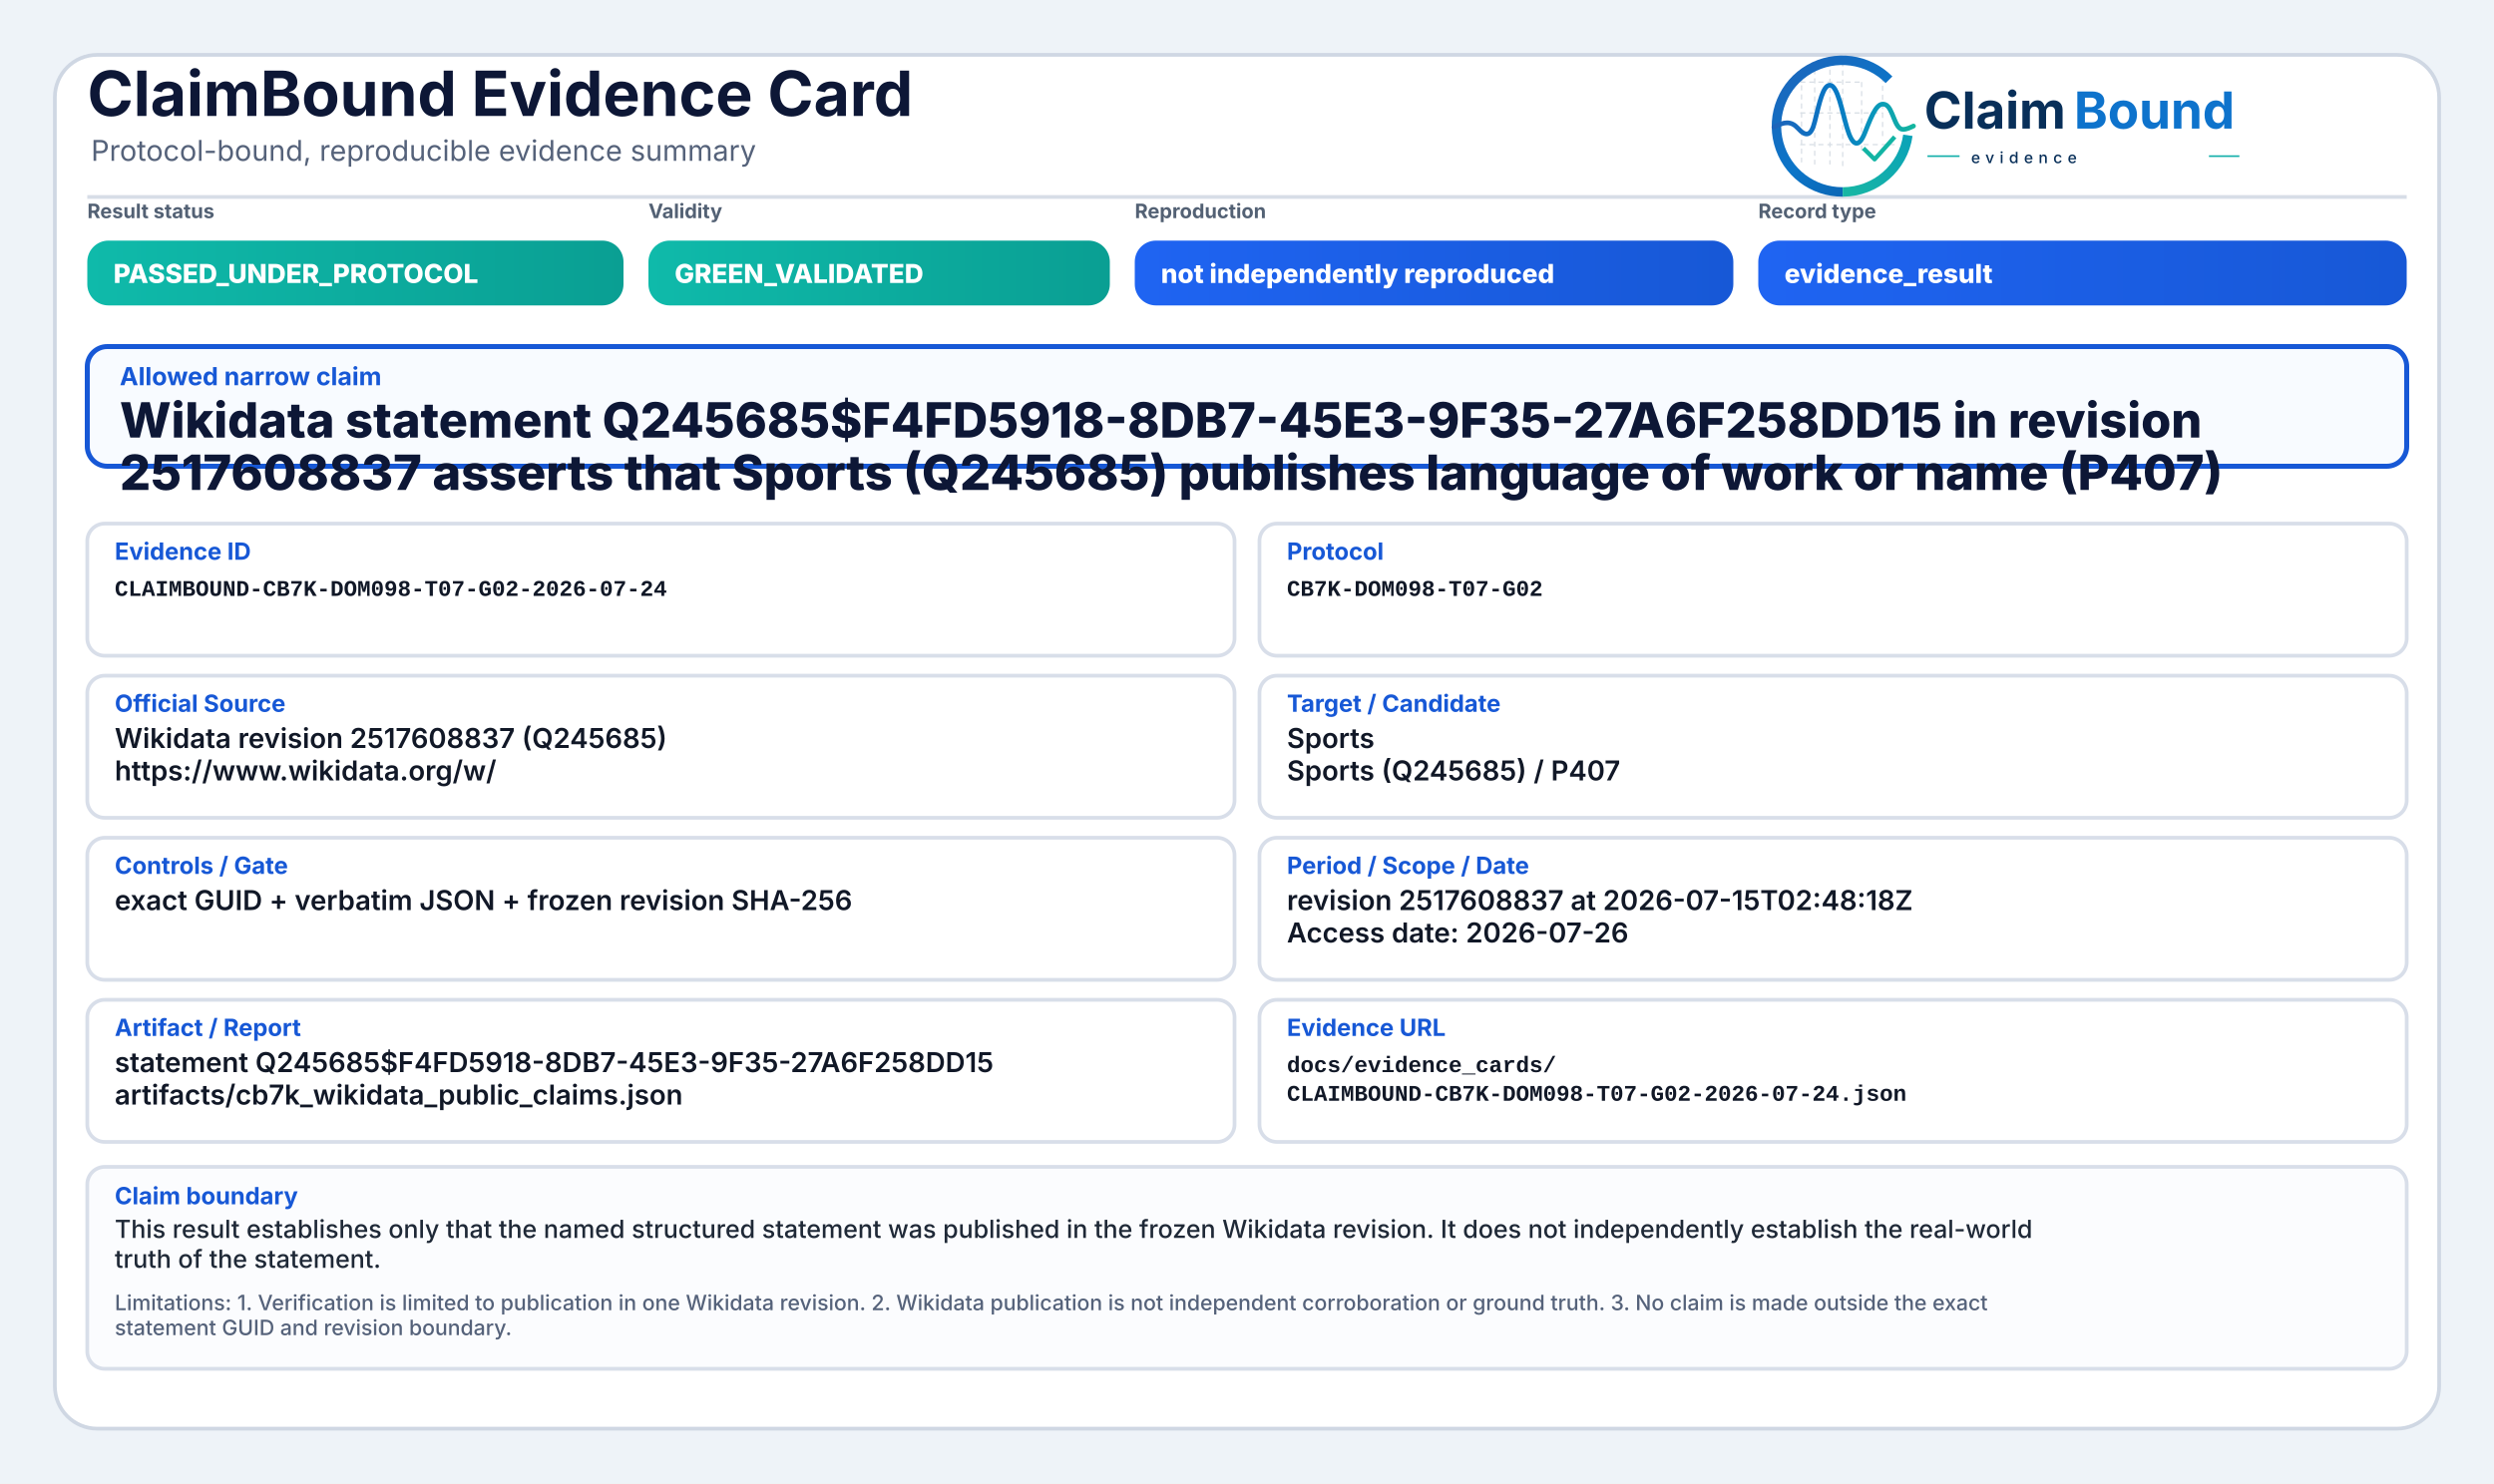
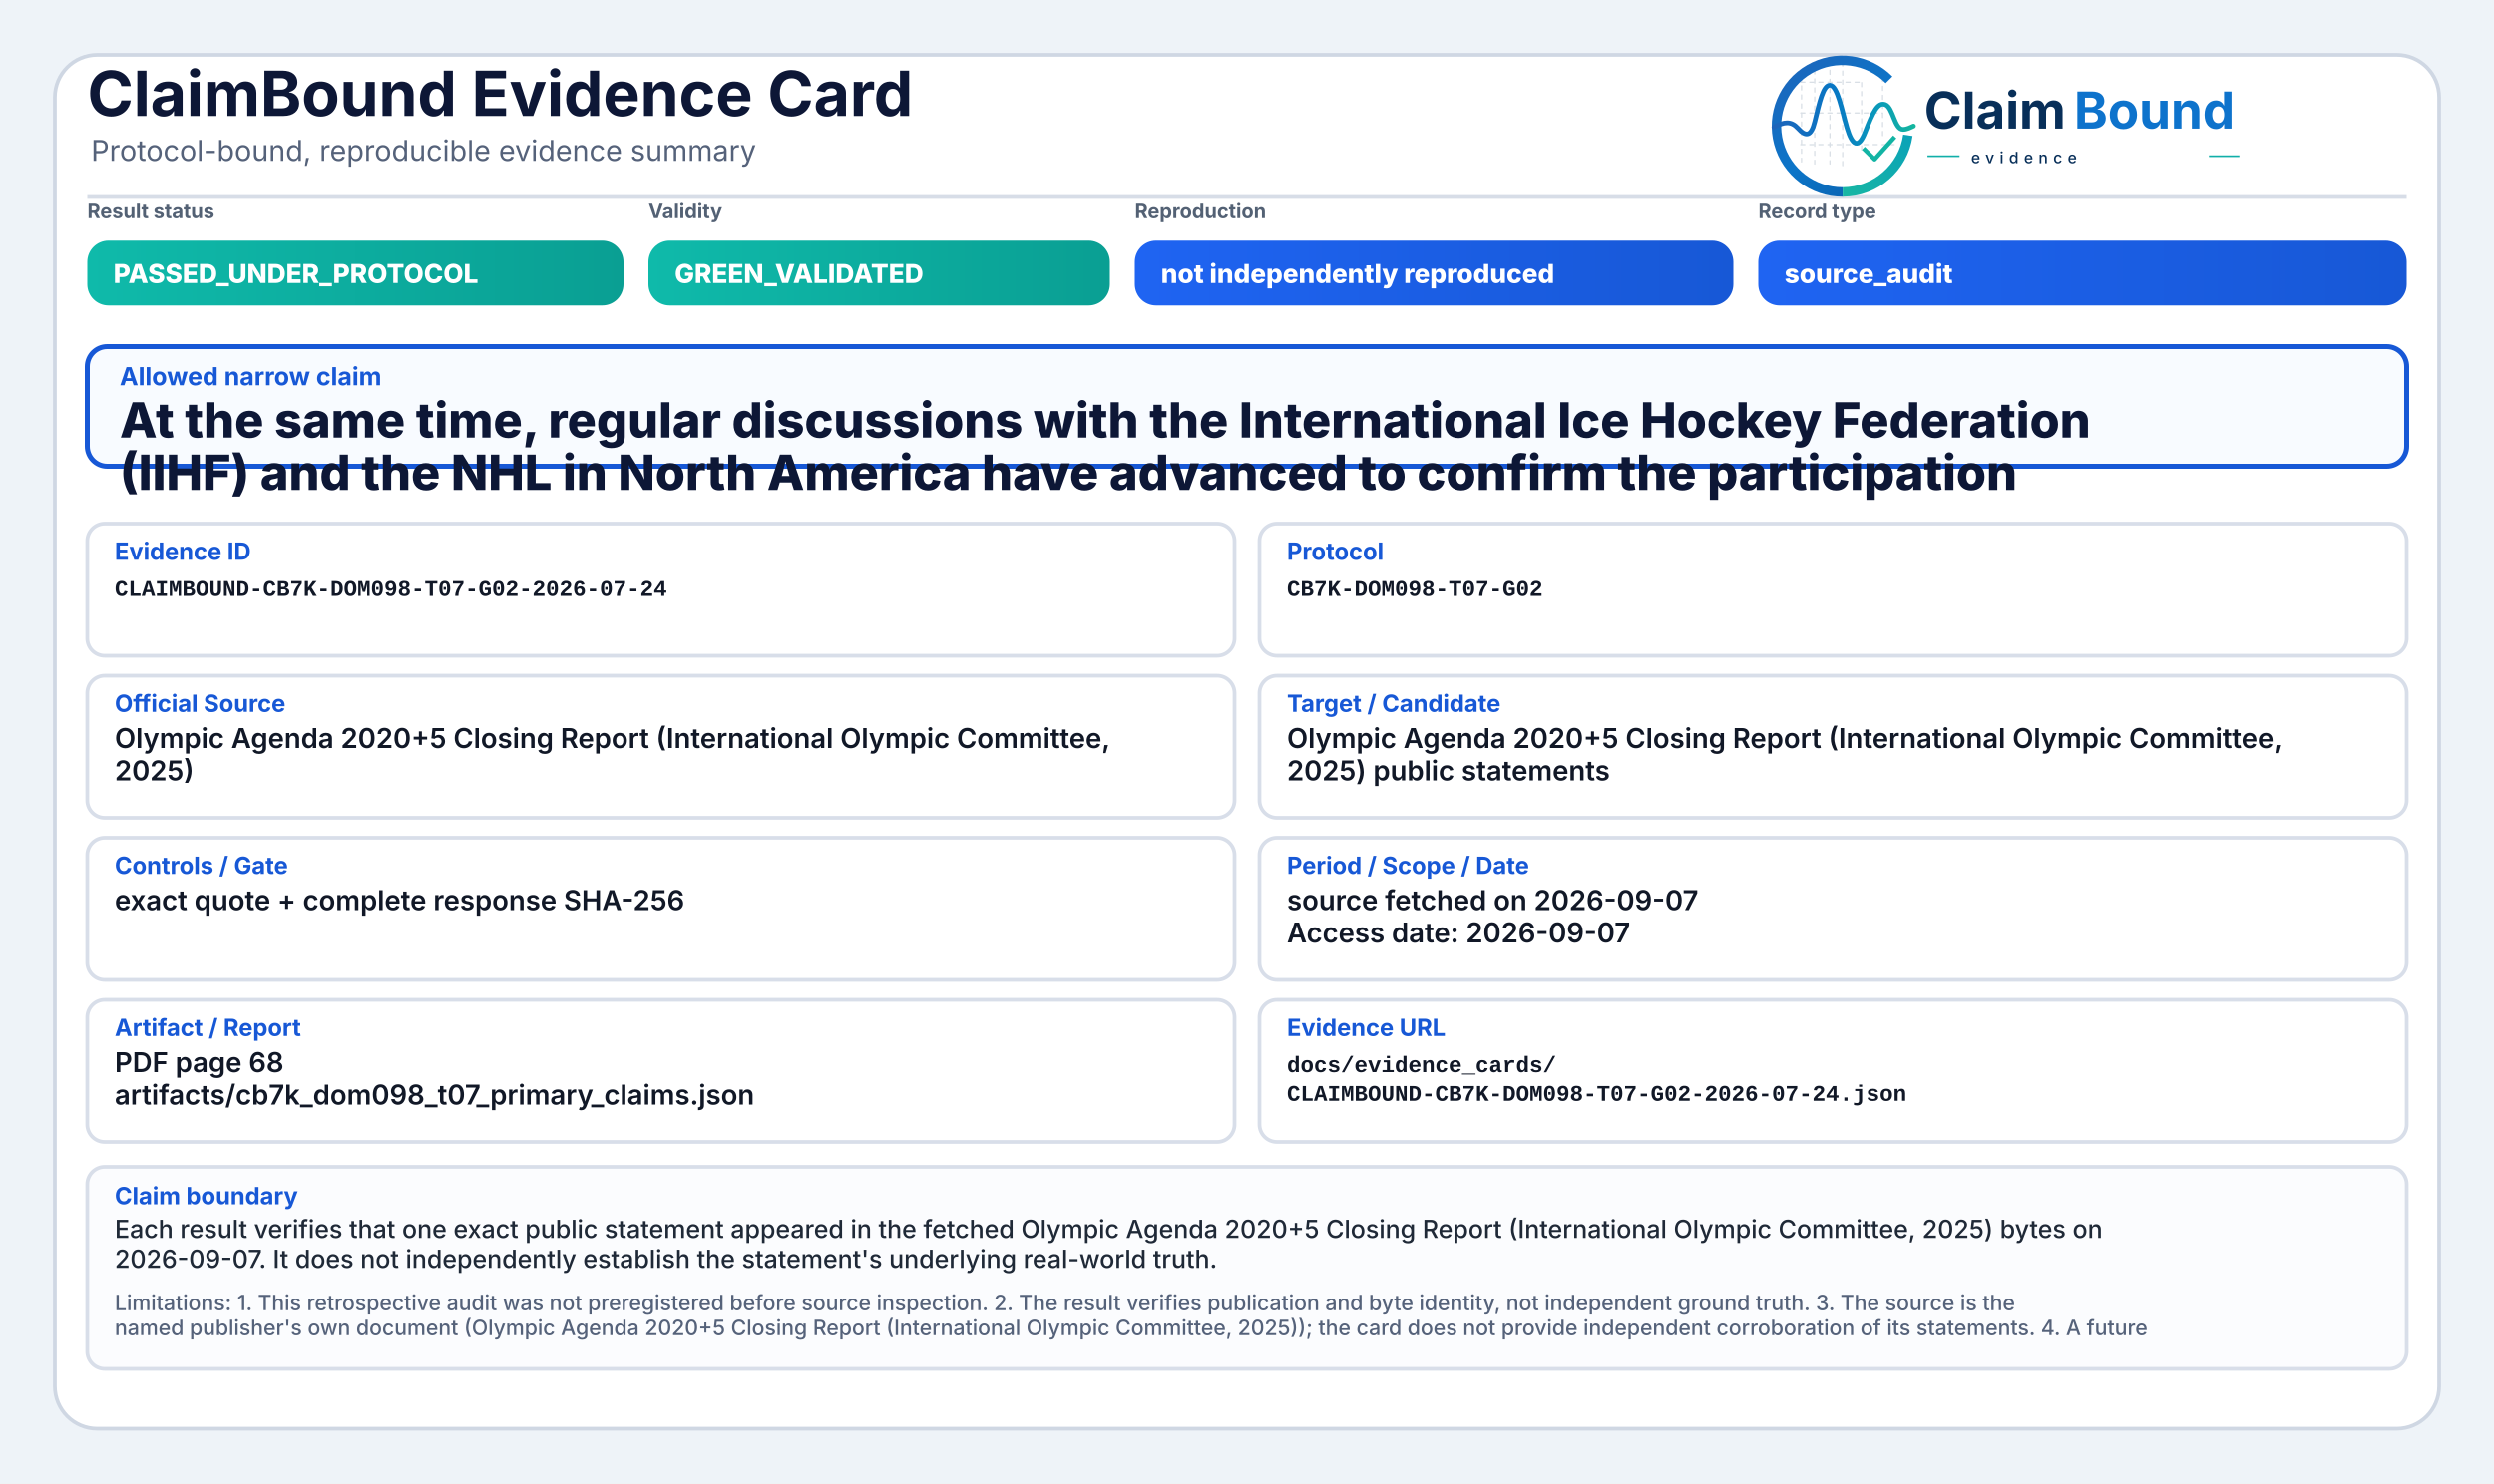
<svg xmlns="http://www.w3.org/2000/svg" width="2000" height="1190" viewBox="0 0 2000 1190" role="img" aria-label="ClaimBound Evidence Card">
  <defs>
    <linearGradient id="greenGrad" x1="0" y1="0" x2="1" y2="0">
      <stop offset="0%" stop-color="#0fbaaa" />
      <stop offset="100%" stop-color="#0a9f93" />
    </linearGradient>
    <linearGradient id="yellowGrad" x1="0" y1="0" x2="1" y2="0">
      <stop offset="0%" stop-color="#fbbf24" />
      <stop offset="100%" stop-color="#d97706" />
    </linearGradient>
    <linearGradient id="amberGrad" x1="0" y1="0" x2="1" y2="0">
      <stop offset="0%" stop-color="#f97316" />
      <stop offset="100%" stop-color="#c2410c" />
    </linearGradient>
    <linearGradient id="redGrad" x1="0" y1="0" x2="1" y2="0">
      <stop offset="0%" stop-color="#ef4444" />
      <stop offset="100%" stop-color="#b91c1c" />
    </linearGradient>
    <linearGradient id="grayGrad" x1="0" y1="0" x2="1" y2="0">
      <stop offset="0%" stop-color="#64748b" />
      <stop offset="100%" stop-color="#475569" />
    </linearGradient>
    <linearGradient id="blueGrad" x1="0" y1="0" x2="1" y2="0">
      <stop offset="0%" stop-color="#1f64f2" />
      <stop offset="100%" stop-color="#1758d6" />
    </linearGradient>
    <linearGradient id="logoRingBlue" x1="73" y1="453" x2="348" y2="793" gradientUnits="userSpaceOnUse">
      <stop offset="0" stop-color="#1E64BA" />
      <stop offset="0.55" stop-color="#0C75C8" />
      <stop offset="1" stop-color="#0A5FAB" />
    </linearGradient>
    <linearGradient id="logoRingTeal" x1="221" y1="792" x2="403" y2="594" gradientUnits="userSpaceOnUse">
      <stop offset="0" stop-color="#18B7A3" />
      <stop offset="1" stop-color="#089EBC" />
    </linearGradient>
    <linearGradient id="logoSignalGradient" x1="61" y1="628" x2="404" y2="628" gradientUnits="userSpaceOnUse">
      <stop offset="0" stop-color="#1E64BA" />
      <stop offset="0.43" stop-color="#0877C4" />
      <stop offset="0.72" stop-color="#0A97BB" />
      <stop offset="1" stop-color="#14B69E" />
    </linearGradient>
  </defs>
  <rect x="0" y="0" width="2000" height="1190" fill="#eef3f8" />
  <rect x="44" y="44" width="1912" height="1102" rx="34" fill="#ffffff" stroke="#cfd7e3" stroke-width="3" />
  <path d="M70 158 H1930" stroke="#d7dde7" stroke-width="3" />
  <text x="70" y="93" font-family="Inter, Segoe UI, Arial, sans-serif" font-size="50" font-weight="750" fill="#0d1736">ClaimBound Evidence Card</text>
  <text x="73" y="129" font-family="Inter, Segoe UI, Arial, sans-serif" font-size="23" font-weight="400" fill="#55627a">Protocol-bound, reproducible evidence summary</text>
  <g aria-label="ClaimBound evidence logo" transform="translate(1415,52) scale(0.33) translate(-40,-478)">
    <g stroke-linecap="butt" stroke-linejoin="round">
      <g stroke="#CBD3DC" stroke-width="3.2" stroke-linecap="round" stroke-dasharray="10 12" opacity="0.72">
        <path d="M130 507V714" />
        <path d="M162 490V719" />
        <path d="M199 491V719" />
        <path d="M230 471V726" />
        <path d="M276 521V690" />
        <path d="M327 508V650" />
        <path d="M128 520H277" />
        <path d="M128 595H327" />
        <path d="M128 672H355" />
      </g>
      <path d="M342.6 514.3A160 160 0 1 0 230 787" fill="none" stroke="url(#logoRingBlue)" stroke-width="23" />
      <path d="M230 787A160 160 0 0 0 388.4 649.3" fill="none" stroke="url(#logoRingTeal)" stroke-width="23" />
      <path d="M63 629.5C87 616.4 104.3 613.6 121.2 632.2C140.7 653.8 153.4 651.6 162.1 616.2C173.8 568.5 182.5 527.5 198.9 527.5C217.5 527.5 228.4 590.6 240.3 630.8C253.4 675.4 268.6 682.8 284.6 641.5C303.5 592.9 315.2 567.6 333.7 574.7C352.6 582 355.7 635.1 376.6 634.9C386.2 634.8 394 630.4 402 626.8" fill="none" stroke="url(#logoSignalGradient)" stroke-width="11.5" stroke-linecap="round" />
      <path d="M284 684.5L307.5 707.7L353 657" fill="none" stroke="#12B4A4" stroke-width="10.5" stroke-linecap="square" />
    </g>
    <text x="428" y="633" font-family="Inter, Segoe UI, Arial, sans-serif" font-size="124" font-weight="750" fill="#082F59" text-rendering="geometricPrecision">Claim</text>
    <text x="792" y="633" font-family="Inter, Segoe UI, Arial, sans-serif" font-size="124" font-weight="750" fill="#0E73CC" text-rendering="geometricPrecision">Bound</text>
    <line x1="436" y1="700" x2="514" y2="700" stroke="#11AFA9" stroke-width="4" />
    <text x="542" y="717" font-family="Inter, Segoe UI, Arial, sans-serif" font-size="38" font-weight="500" letter-spacing="13" fill="#082F59">evidence</text>
    <line x1="1120" y1="700" x2="1194" y2="700" stroke="#11AFA9" stroke-width="4" />
  </g>
  <text x="70" y="175" font-family="Inter, Segoe UI, Arial, sans-serif" font-size="16" font-weight="650" fill="#536174">Result status</text>
  <rect x="70" y="193" width="430" height="52" rx="17" fill="url(#greenGrad)" />
  <text x="91" y="227" font-family="Inter, Segoe UI, Arial, sans-serif" font-size="21" font-weight="800" fill="#ffffff">PASSED_UNDER_PROTOCOL</text>
  <text x="520" y="175" font-family="Inter, Segoe UI, Arial, sans-serif" font-size="16" font-weight="650" fill="#536174">Validity</text>
  <rect x="520" y="193" width="370" height="52" rx="17" fill="url(#greenGrad)" />
  <text x="541" y="227" font-family="Inter, Segoe UI, Arial, sans-serif" font-size="21" font-weight="800" fill="#ffffff">GREEN_VALIDATED</text>
  <text x="910" y="175" font-family="Inter, Segoe UI, Arial, sans-serif" font-size="16" font-weight="650" fill="#536174">Reproduction</text>
  <rect x="910" y="193" width="480" height="52" rx="17" fill="url(#blueGrad)" />
  <text x="931" y="227" font-family="Inter, Segoe UI, Arial, sans-serif" font-size="21" font-weight="800" fill="#ffffff">not independently reproduced</text>
  <text x="1410" y="175" font-family="Inter, Segoe UI, Arial, sans-serif" font-size="16" font-weight="650" fill="#536174">Record type</text>
  <rect x="1410" y="193" width="520" height="52" rx="17" fill="url(#blueGrad)" />
-   <text x="1431" y="227" font-family="Inter, Segoe UI, Arial, sans-serif" font-size="21" font-weight="800" fill="#ffffff">evidence_result</text>
+   <text x="1431" y="227" font-family="Inter, Segoe UI, Arial, sans-serif" font-size="21" font-weight="800" fill="#ffffff">source_audit</text>
  <rect x="70" y="278" width="1860" height="96" rx="16" fill="#f8fbff" stroke="#1758d6" stroke-width="4" />
  <text x="96" y="309" font-family="Inter, Segoe UI, Arial, sans-serif" font-size="20" font-weight="750" fill="#1758d6">Allowed narrow claim</text>
-   <text x="96" y="351" font-family="Inter, Segoe UI, Arial, sans-serif" font-size="39" font-weight="800" fill="#0d1736">Wikidata statement Q245685$F4FD5918-8DB7-45E3-9F35-27A6F258DD15 in revision</text>
-   <text x="96" y="393" font-family="Inter, Segoe UI, Arial, sans-serif" font-size="39" font-weight="800" fill="#0d1736">2517608837 asserts that Sports (Q245685) publishes language of work or name (P407)</text>
+   <text x="96" y="351" font-family="Inter, Segoe UI, Arial, sans-serif" font-size="39" font-weight="800" fill="#0d1736">At the same time, regular discussions with the International Ice Hockey Federation</text>
+   <text x="96" y="393" font-family="Inter, Segoe UI, Arial, sans-serif" font-size="39" font-weight="800" fill="#0d1736">(IIHF) and the NHL in North America have advanced to confirm the participation</text>
  <rect x="70" y="420" width="920" height="106" rx="14" fill="#ffffff" stroke="#d8dee9" stroke-width="3" />
  <text x="92" y="449" font-family="Inter, Segoe UI, Arial, sans-serif" font-size="19" font-weight="750" fill="#1758d6">Evidence ID</text>
  <text x="92" y="478" font-family="SFMono-Regular, Consolas, Liberation Mono, monospace" font-size="18" font-weight="600" fill="#111827">CLAIMBOUND-CB7K-DOM098-T07-G02-2026-07-24</text>
  <rect x="1010" y="420" width="920" height="106" rx="14" fill="#ffffff" stroke="#d8dee9" stroke-width="3" />
  <text x="1032" y="449" font-family="Inter, Segoe UI, Arial, sans-serif" font-size="19" font-weight="750" fill="#1758d6">Protocol</text>
  <text x="1032" y="478" font-family="SFMono-Regular, Consolas, Liberation Mono, monospace" font-size="18" font-weight="600" fill="#111827">CB7K-DOM098-T07-G02</text>
  <rect x="70" y="542" width="920" height="114" rx="14" fill="#ffffff" stroke="#d8dee9" stroke-width="3" />
  <text x="92" y="571" font-family="Inter, Segoe UI, Arial, sans-serif" font-size="19" font-weight="750" fill="#1758d6">Official Source</text>
-   <text x="92" y="600" font-family="Inter, Segoe UI, Arial, sans-serif" font-size="22" font-weight="600" fill="#111827">Wikidata revision 2517608837 (Q245685)</text>
-   <text x="92" y="626" font-family="Inter, Segoe UI, Arial, sans-serif" font-size="22" font-weight="600" fill="#111827">https://www.wikidata.org/w/</text>
+   <text x="92" y="600" font-family="Inter, Segoe UI, Arial, sans-serif" font-size="22" font-weight="600" fill="#111827">Olympic Agenda 2020+5 Closing Report (International Olympic Committee,</text>
+   <text x="92" y="626" font-family="Inter, Segoe UI, Arial, sans-serif" font-size="22" font-weight="600" fill="#111827">2025)</text>
  <rect x="1010" y="542" width="920" height="114" rx="14" fill="#ffffff" stroke="#d8dee9" stroke-width="3" />
  <text x="1032" y="571" font-family="Inter, Segoe UI, Arial, sans-serif" font-size="19" font-weight="750" fill="#1758d6">Target / Candidate</text>
-   <text x="1032" y="600" font-family="Inter, Segoe UI, Arial, sans-serif" font-size="22" font-weight="600" fill="#111827">Sports</text>
-   <text x="1032" y="626" font-family="Inter, Segoe UI, Arial, sans-serif" font-size="22" font-weight="600" fill="#111827">Sports (Q245685) / P407</text>
+   <text x="1032" y="600" font-family="Inter, Segoe UI, Arial, sans-serif" font-size="22" font-weight="600" fill="#111827">Olympic Agenda 2020+5 Closing Report (International Olympic Committee,</text>
+   <text x="1032" y="626" font-family="Inter, Segoe UI, Arial, sans-serif" font-size="22" font-weight="600" fill="#111827">2025) public statements</text>
  <rect x="70" y="672" width="920" height="114" rx="14" fill="#ffffff" stroke="#d8dee9" stroke-width="3" />
  <text x="92" y="701" font-family="Inter, Segoe UI, Arial, sans-serif" font-size="19" font-weight="750" fill="#1758d6">Controls / Gate</text>
-   <text x="92" y="730" font-family="Inter, Segoe UI, Arial, sans-serif" font-size="22" font-weight="600" fill="#111827">exact GUID + verbatim JSON + frozen revision SHA-256</text>
+   <text x="92" y="730" font-family="Inter, Segoe UI, Arial, sans-serif" font-size="22" font-weight="600" fill="#111827">exact quote + complete response SHA-256</text>
  <rect x="1010" y="672" width="920" height="114" rx="14" fill="#ffffff" stroke="#d8dee9" stroke-width="3" />
  <text x="1032" y="701" font-family="Inter, Segoe UI, Arial, sans-serif" font-size="19" font-weight="750" fill="#1758d6">Period / Scope / Date</text>
-   <text x="1032" y="730" font-family="Inter, Segoe UI, Arial, sans-serif" font-size="22" font-weight="600" fill="#111827">revision 2517608837 at 2026-07-15T02:48:18Z</text>
-   <text x="1032" y="756" font-family="Inter, Segoe UI, Arial, sans-serif" font-size="22" font-weight="600" fill="#111827">Access date: 2026-07-26</text>
+   <text x="1032" y="730" font-family="Inter, Segoe UI, Arial, sans-serif" font-size="22" font-weight="600" fill="#111827">source fetched on 2026-09-07</text>
+   <text x="1032" y="756" font-family="Inter, Segoe UI, Arial, sans-serif" font-size="22" font-weight="600" fill="#111827">Access date: 2026-09-07</text>
  <rect x="70" y="802" width="920" height="114" rx="14" fill="#ffffff" stroke="#d8dee9" stroke-width="3" />
  <text x="92" y="831" font-family="Inter, Segoe UI, Arial, sans-serif" font-size="19" font-weight="750" fill="#1758d6">Artifact / Report</text>
-   <text x="92" y="860" font-family="Inter, Segoe UI, Arial, sans-serif" font-size="22" font-weight="600" fill="#111827">statement Q245685$F4FD5918-8DB7-45E3-9F35-27A6F258DD15</text>
-   <text x="92" y="886" font-family="Inter, Segoe UI, Arial, sans-serif" font-size="22" font-weight="600" fill="#111827">artifacts/cb7k_wikidata_public_claims.json</text>
+   <text x="92" y="860" font-family="Inter, Segoe UI, Arial, sans-serif" font-size="22" font-weight="600" fill="#111827">PDF page 68</text>
+   <text x="92" y="886" font-family="Inter, Segoe UI, Arial, sans-serif" font-size="22" font-weight="600" fill="#111827">artifacts/cb7k_dom098_t07_primary_claims.json</text>
  <rect x="1010" y="802" width="920" height="114" rx="14" fill="#ffffff" stroke="#d8dee9" stroke-width="3" />
  <text x="1032" y="831" font-family="Inter, Segoe UI, Arial, sans-serif" font-size="19" font-weight="750" fill="#1758d6">Evidence URL</text>
  <text x="1032" y="860" font-family="SFMono-Regular, Consolas, Liberation Mono, monospace" font-size="18" font-weight="600" fill="#111827">docs/evidence_cards/</text>
  <text x="1032" y="883" font-family="SFMono-Regular, Consolas, Liberation Mono, monospace" font-size="18" font-weight="600" fill="#111827">CLAIMBOUND-CB7K-DOM098-T07-G02-2026-07-24.json</text>
  <rect x="70" y="936" width="1860" height="162" rx="14" fill="#fbfcfe" stroke="#d8dee9" stroke-width="3" />
  <text x="92" y="966" font-family="Inter, Segoe UI, Arial, sans-serif" font-size="19" font-weight="750" fill="#1758d6">Claim boundary</text>
-   <text x="92" y="993" font-family="Inter, Segoe UI, Arial, sans-serif" font-size="20" font-weight="500" fill="#1f2937">This result establishes only that the named structured statement was published in the frozen Wikidata revision. It does not independently establish the real-world</text>
-   <text x="92" y="1017" font-family="Inter, Segoe UI, Arial, sans-serif" font-size="20" font-weight="500" fill="#1f2937">truth of the statement.</text>
-   <text x="92" y="1051" font-family="Inter, Segoe UI, Arial, sans-serif" font-size="17" font-weight="500" fill="#55627a">Limitations: 1. Verification is limited to publication in one Wikidata revision. 2. Wikidata publication is not independent corroboration or ground truth. 3. No claim is made outside the exact</text>
-   <text x="92" y="1071" font-family="Inter, Segoe UI, Arial, sans-serif" font-size="17" font-weight="500" fill="#55627a">statement GUID and revision boundary.</text>
+   <text x="92" y="993" font-family="Inter, Segoe UI, Arial, sans-serif" font-size="20" font-weight="500" fill="#1f2937">Each result verifies that one exact public statement appeared in the fetched Olympic Agenda 2020+5 Closing Report (International Olympic Committee, 2025) bytes on</text>
+   <text x="92" y="1017" font-family="Inter, Segoe UI, Arial, sans-serif" font-size="20" font-weight="500" fill="#1f2937">2026-09-07. It does not independently establish the statement's underlying real-world truth.</text>
+   <text x="92" y="1051" font-family="Inter, Segoe UI, Arial, sans-serif" font-size="17" font-weight="500" fill="#55627a">Limitations: 1. This retrospective audit was not preregistered before source inspection. 2. The result verifies publication and byte identity, not independent ground truth. 3. The source is the</text>
+   <text x="92" y="1071" font-family="Inter, Segoe UI, Arial, sans-serif" font-size="17" font-weight="500" fill="#55627a">named publisher's own document (Olympic Agenda 2020+5 Closing Report (International Olympic Committee, 2025)); the card does not provide independent corroboration of its statements. 4. A future</text>
</svg>
